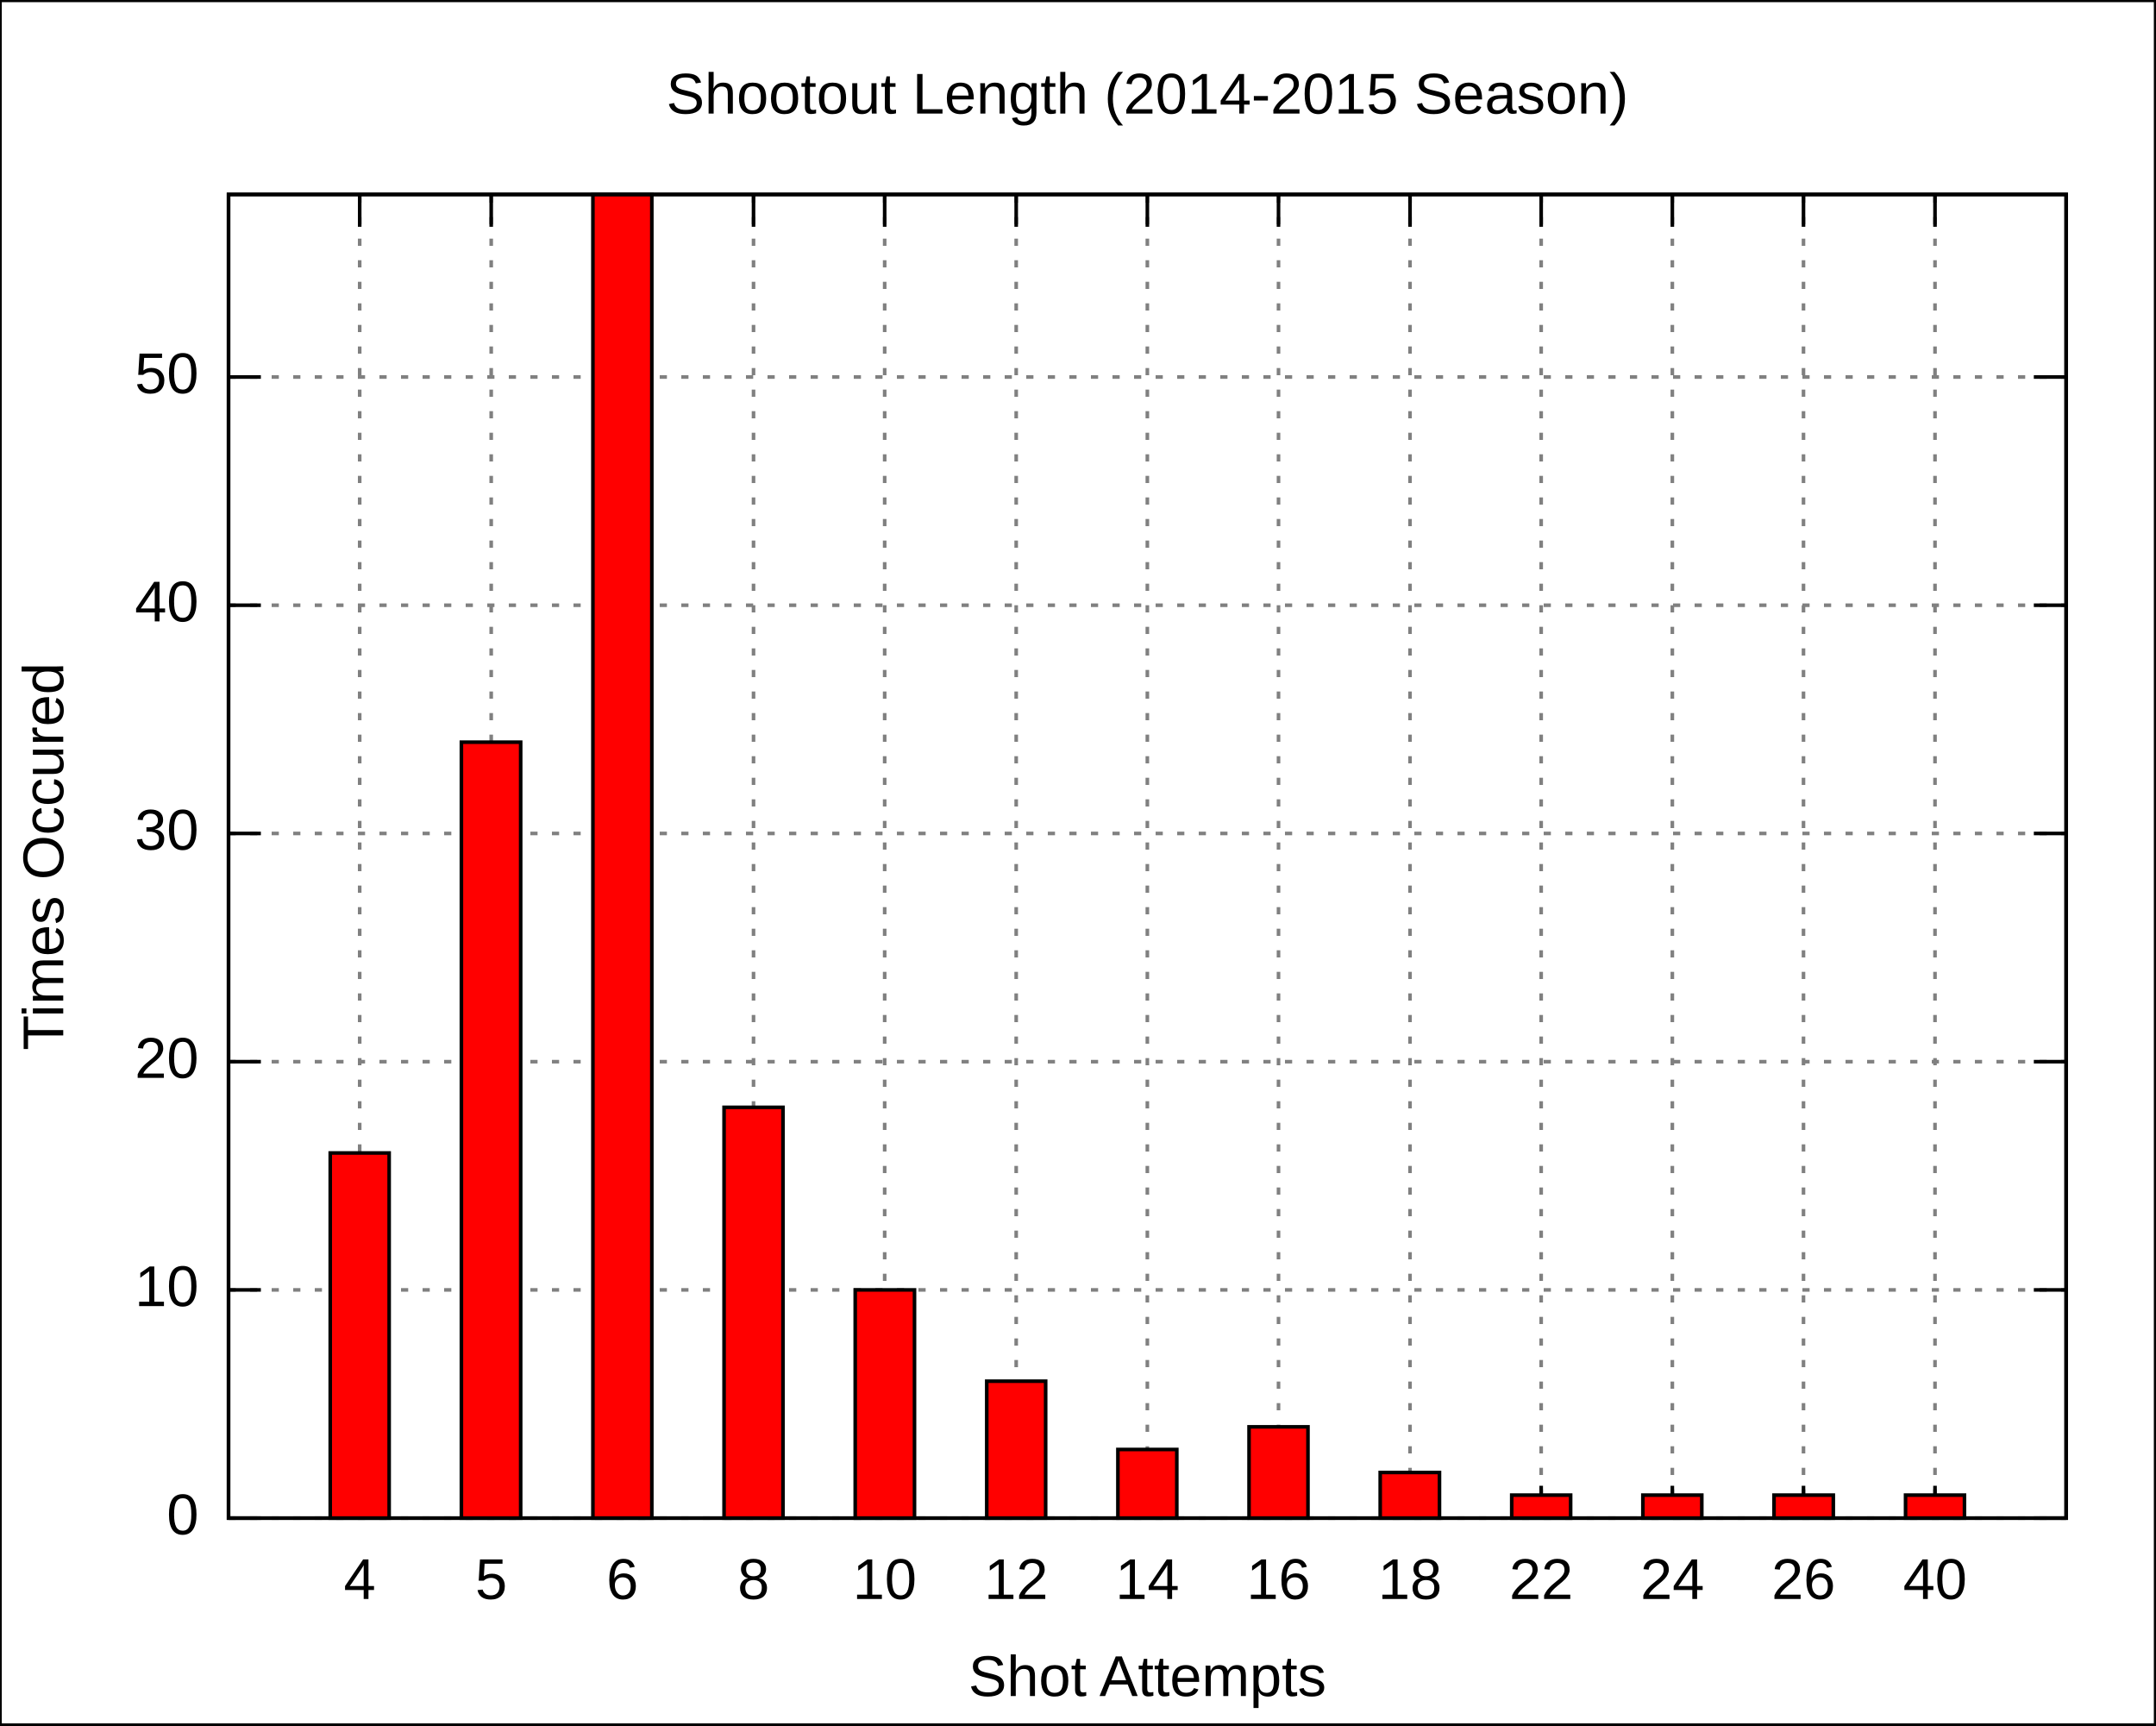
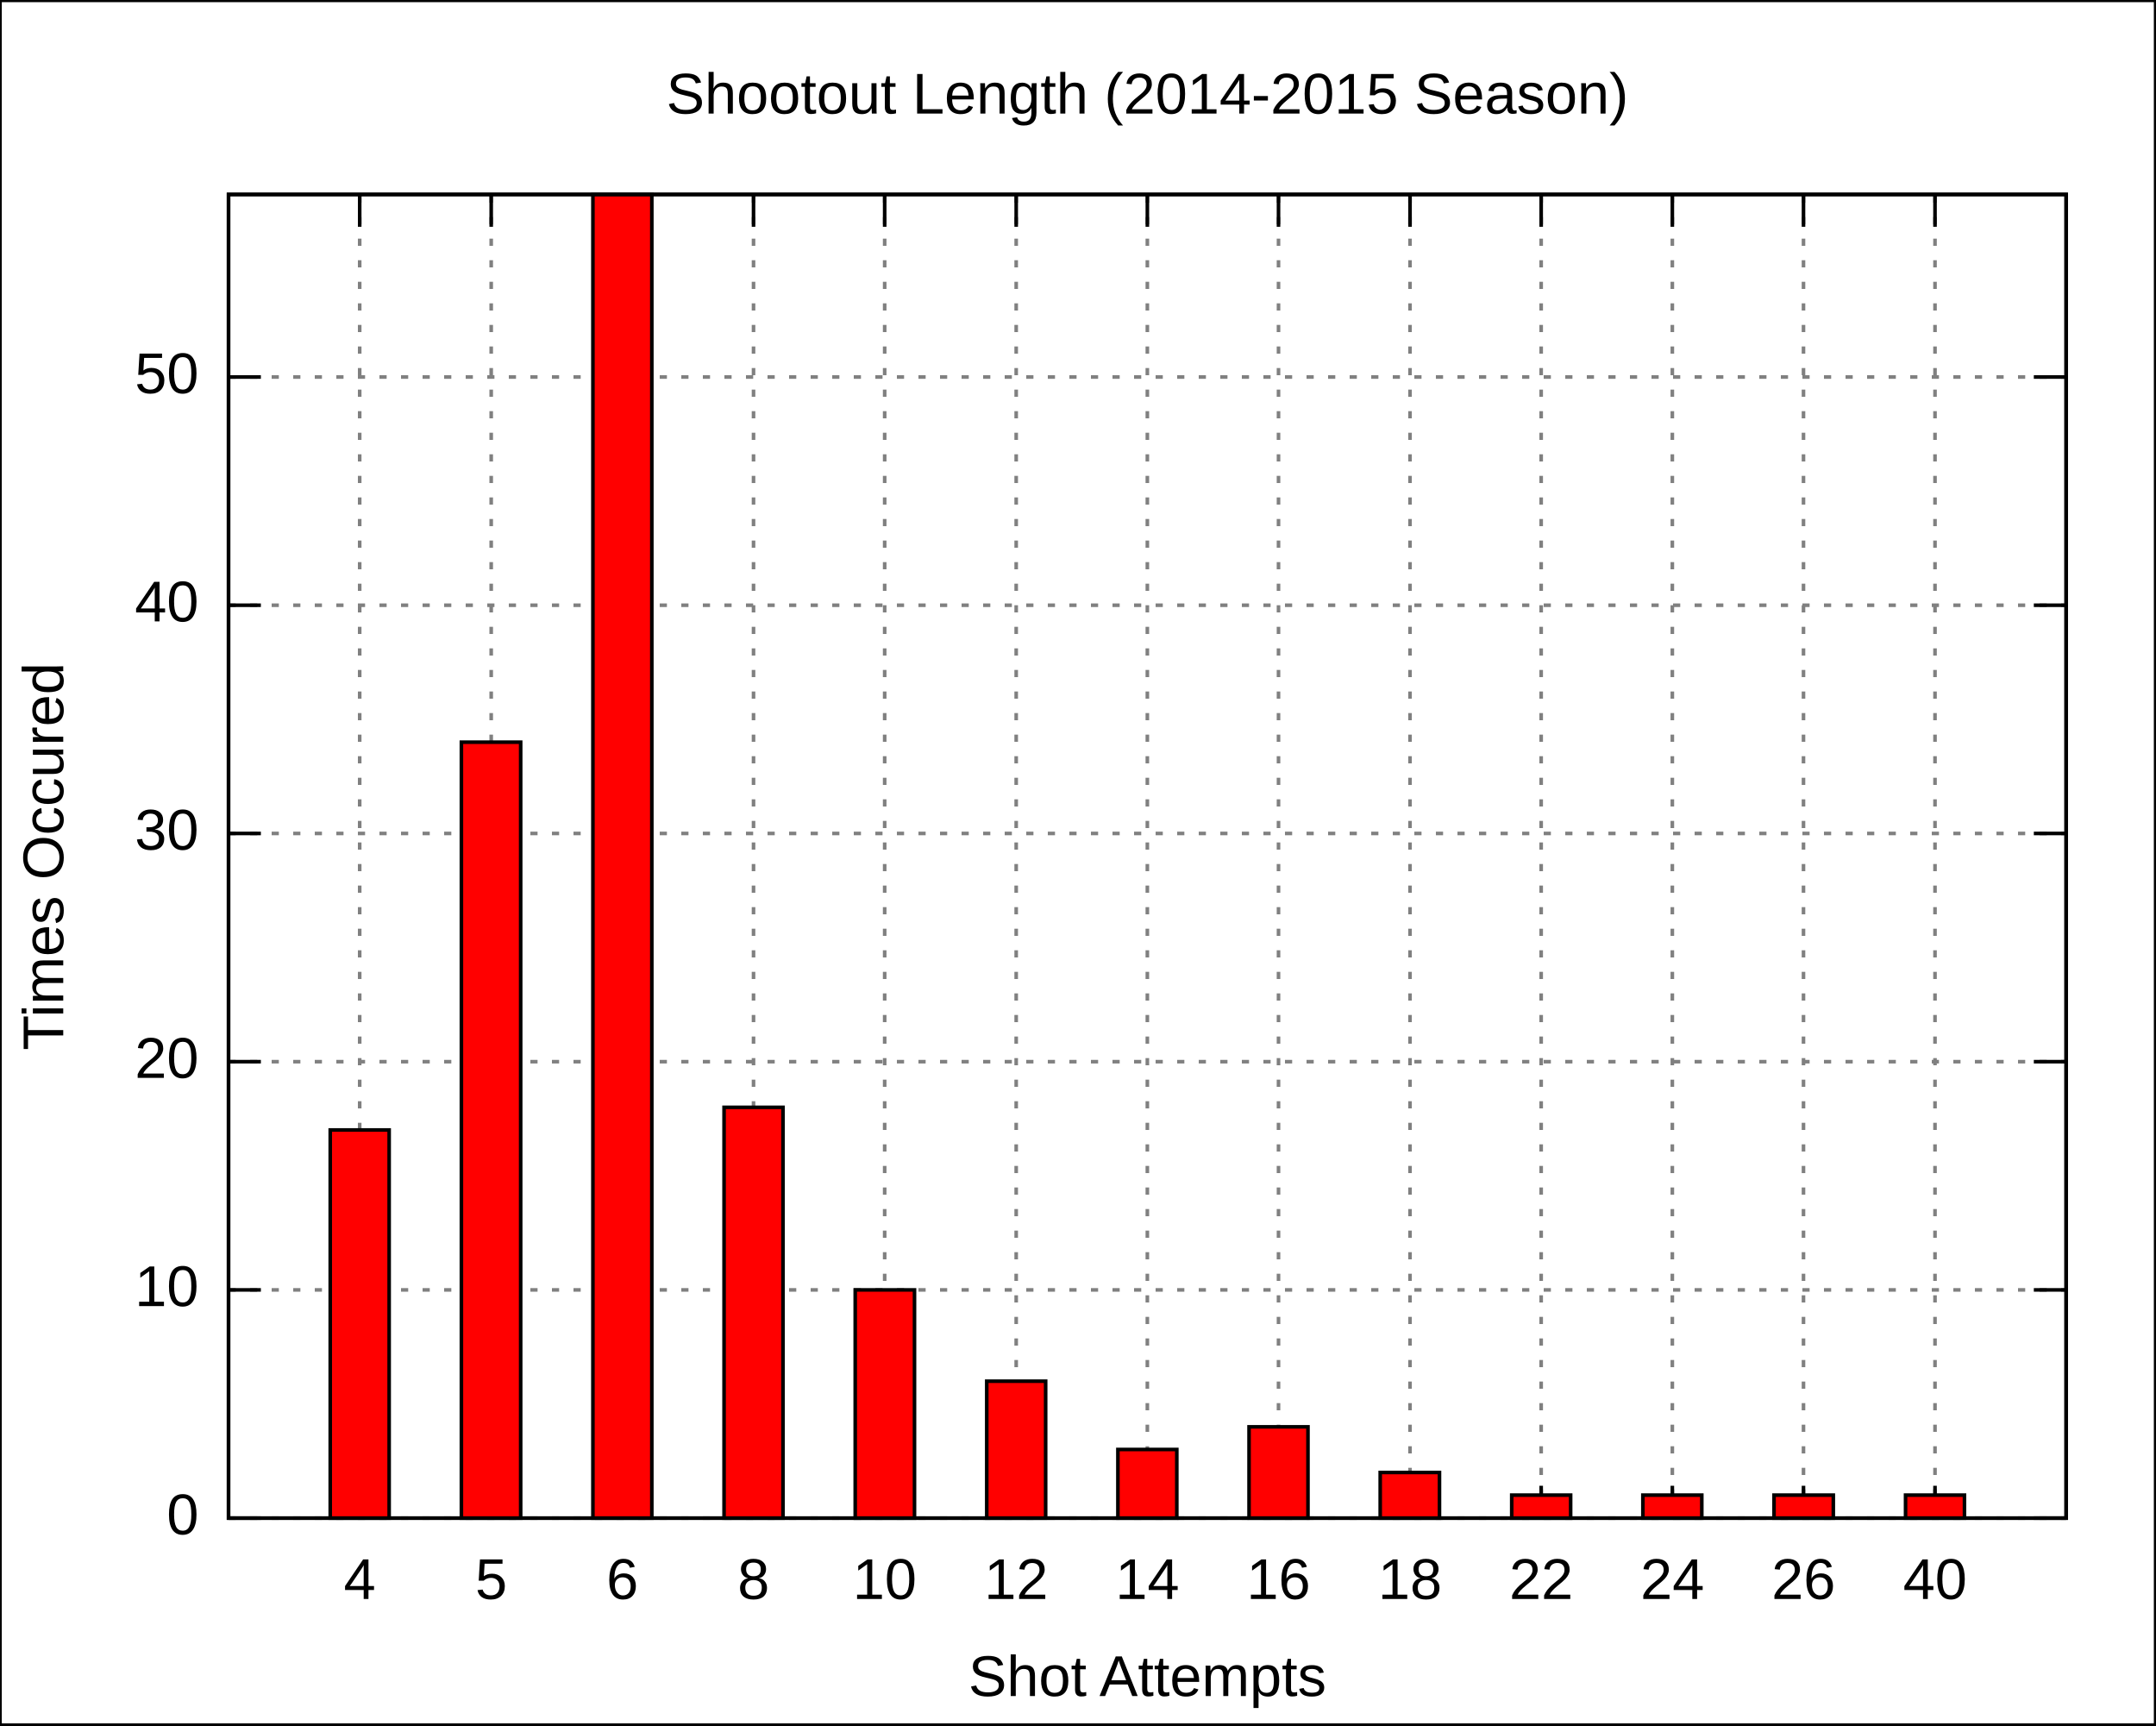
<svg xmlns="http://www.w3.org/2000/svg" xmlns:xlink="http://www.w3.org/1999/xlink" width="600" height="480" viewBox="0 0 600 480">
  <g id="gnuplot_canvas">
    <rect x="0" y="0" width="600" height="480" fill="none" />
    <defs>
      <circle id="gpDot" r="0.5" stroke-width="0.5" />
      <path id="gpPt0" stroke-width="0.222" stroke="currentColor" d="M-1,0 h2 M0,-1 v2" />
      <path id="gpPt1" stroke-width="0.222" stroke="currentColor" d="M-1,-1 L1,1 M1,-1 L-1,1" />
      <path id="gpPt2" stroke-width="0.222" stroke="currentColor" d="M-1,0 L1,0 M0,-1 L0,1 M-1,-1 L1,1 M-1,1 L1,-1" />
      <rect id="gpPt3" stroke-width="0.222" stroke="currentColor" x="-1" y="-1" width="2" height="2" />
      <rect id="gpPt4" stroke-width="0.222" stroke="currentColor" fill="currentColor" x="-1" y="-1" width="2" height="2" />
      <circle id="gpPt5" stroke-width="0.222" stroke="currentColor" cx="0" cy="0" r="1" />
      <use xlink:href="#gpPt5" id="gpPt6" fill="currentColor" stroke="none" />
      <path id="gpPt7" stroke-width="0.222" stroke="currentColor" d="M0,-1.33 L-1.33,0.67 L1.33,0.67 z" />
      <use xlink:href="#gpPt7" id="gpPt8" fill="currentColor" stroke="none" />
      <use xlink:href="#gpPt7" id="gpPt9" stroke="currentColor" transform="rotate(180)" />
      <use xlink:href="#gpPt9" id="gpPt10" fill="currentColor" stroke="none" />
      <use xlink:href="#gpPt3" id="gpPt11" stroke="currentColor" transform="rotate(45)" />
      <use xlink:href="#gpPt11" id="gpPt12" fill="currentColor" stroke="none" />
    </defs>
    <g style="fill:none; color:white; stroke:currentColor; stroke-width:1.00; stroke-linecap:butt; stroke-linejoin:miter">
</g>
    <g style="fill:none; color:black; stroke:currentColor; stroke-width:1.00; stroke-linecap:butt; stroke-linejoin:miter">
      <g style="stroke:none; shape-rendering:crispEdges">
        <polygon fill="rgb(255, 255, 255)" points="0.0,480.0 599.9,480.0 599.9,0.1 0.0,0.1 " />
      </g>
      <path stroke="black" d="M0.0,480.0 L0.0,0.1 L599.9,0.1 L599.9,480.0 L0.0,480.0  " />
    </g>
    <g style="fill:none; color:gray; stroke:currentColor; stroke-width:1.00; stroke-linecap:butt; stroke-linejoin:miter">
      <path stroke="gray" stroke-dasharray=" 2,4" class="gridline" d="M63.6,422.4 L575.0,422.4  " />
    </g>
    <g style="fill:none; color:black; stroke:currentColor; stroke-width:1.00; stroke-linecap:butt; stroke-linejoin:miter">
      <path stroke="black" d="M63.6,422.4 L72.6,422.4 M575.0,422.4 L566.0,422.4  " />
      <g transform="translate(55.3,426.9)" style="stroke:none; fill:black; font-family:Arial; font-size:12.00pt; text-anchor:end">
        <text> 0</text>
      </g>
    </g>
    <g style="fill:none; color:gray; stroke:currentColor; stroke-width:1.00; stroke-linecap:butt; stroke-linejoin:miter">
      <path stroke="gray" stroke-dasharray=" 2,4" class="gridline" d="M63.6,358.9 L575.0,358.9  " />
    </g>
    <g style="fill:none; color:black; stroke:currentColor; stroke-width:1.00; stroke-linecap:butt; stroke-linejoin:miter">
      <path stroke="black" d="M63.6,358.9 L72.6,358.9 M575.0,358.9 L566.0,358.9  " />
      <g transform="translate(55.3,363.4)" style="stroke:none; fill:black; font-family:Arial; font-size:12.00pt; text-anchor:end">
        <text> 10</text>
      </g>
    </g>
    <g style="fill:none; color:gray; stroke:currentColor; stroke-width:1.00; stroke-linecap:butt; stroke-linejoin:miter">
      <path stroke="gray" stroke-dasharray=" 2,4" class="gridline" d="M63.6,295.4 L575.0,295.4  " />
    </g>
    <g style="fill:none; color:black; stroke:currentColor; stroke-width:1.00; stroke-linecap:butt; stroke-linejoin:miter">
      <path stroke="black" d="M63.6,295.4 L72.6,295.4 M575.0,295.4 L566.0,295.4  " />
      <g transform="translate(55.3,299.9)" style="stroke:none; fill:black; font-family:Arial; font-size:12.00pt; text-anchor:end">
        <text> 20</text>
      </g>
    </g>
    <g style="fill:none; color:gray; stroke:currentColor; stroke-width:1.00; stroke-linecap:butt; stroke-linejoin:miter">
      <path stroke="gray" stroke-dasharray=" 2,4" class="gridline" d="M63.6,231.9 L575.0,231.9  " />
    </g>
    <g style="fill:none; color:black; stroke:currentColor; stroke-width:1.00; stroke-linecap:butt; stroke-linejoin:miter">
      <path stroke="black" d="M63.6,231.9 L72.6,231.9 M575.0,231.9 L566.0,231.9  " />
      <g transform="translate(55.3,236.4)" style="stroke:none; fill:black; font-family:Arial; font-size:12.00pt; text-anchor:end">
        <text> 30</text>
      </g>
    </g>
    <g style="fill:none; color:gray; stroke:currentColor; stroke-width:1.00; stroke-linecap:butt; stroke-linejoin:miter">
      <path stroke="gray" stroke-dasharray=" 2,4" class="gridline" d="M63.6,168.4 L575.0,168.4  " />
    </g>
    <g style="fill:none; color:black; stroke:currentColor; stroke-width:1.00; stroke-linecap:butt; stroke-linejoin:miter">
      <path stroke="black" d="M63.6,168.4 L72.6,168.4 M575.0,168.4 L566.0,168.4  " />
      <g transform="translate(55.3,172.9)" style="stroke:none; fill:black; font-family:Arial; font-size:12.00pt; text-anchor:end">
        <text> 40</text>
      </g>
    </g>
    <g style="fill:none; color:gray; stroke:currentColor; stroke-width:1.00; stroke-linecap:butt; stroke-linejoin:miter">
      <path stroke="gray" stroke-dasharray=" 2,4" class="gridline" d="M63.6,104.9 L575.0,104.9  " />
    </g>
    <g style="fill:none; color:black; stroke:currentColor; stroke-width:1.00; stroke-linecap:butt; stroke-linejoin:miter">
      <path stroke="black" d="M63.6,104.9 L72.6,104.9 M575.0,104.9 L566.0,104.9  " />
      <g transform="translate(55.3,109.4)" style="stroke:none; fill:black; font-family:Arial; font-size:12.00pt; text-anchor:end">
        <text> 50</text>
      </g>
    </g>
    <g style="fill:none; color:gray; stroke:currentColor; stroke-width:1.00; stroke-linecap:butt; stroke-linejoin:miter">
      <path stroke="gray" stroke-dasharray=" 2,4" class="gridline" d="M100.1,422.4 L100.1,54.1  " />
    </g>
    <g style="fill:none; color:black; stroke:currentColor; stroke-width:1.00; stroke-linecap:butt; stroke-linejoin:miter">
      <path stroke="black" d="M100.1,422.4 L100.1,413.4 M100.1,54.1 L100.1,63.1  " />
      <g transform="translate(100.1,444.9)" style="stroke:none; fill:black; font-family:Arial; font-size:12.00pt; text-anchor:middle">
        <text>4</text>
      </g>
    </g>
    <g style="fill:none; color:gray; stroke:currentColor; stroke-width:1.00; stroke-linecap:butt; stroke-linejoin:miter">
      <path stroke="gray" stroke-dasharray=" 2,4" class="gridline" d="M136.7,422.4 L136.7,54.1  " />
    </g>
    <g style="fill:none; color:black; stroke:currentColor; stroke-width:1.00; stroke-linecap:butt; stroke-linejoin:miter">
      <path stroke="black" d="M136.7,422.4 L136.7,413.4 M136.7,54.1 L136.7,63.1  " />
      <g transform="translate(136.7,444.9)" style="stroke:none; fill:black; font-family:Arial; font-size:12.00pt; text-anchor:middle">
        <text>5</text>
      </g>
    </g>
    <g style="fill:none; color:gray; stroke:currentColor; stroke-width:1.00; stroke-linecap:butt; stroke-linejoin:miter">
      <path stroke="gray" stroke-dasharray=" 2,4" class="gridline" d="M173.2,422.4 L173.2,54.1  " />
    </g>
    <g style="fill:none; color:black; stroke:currentColor; stroke-width:1.00; stroke-linecap:butt; stroke-linejoin:miter">
      <path stroke="black" d="M173.2,422.4 L173.2,413.4 M173.2,54.1 L173.2,63.1  " />
      <g transform="translate(173.2,444.9)" style="stroke:none; fill:black; font-family:Arial; font-size:12.00pt; text-anchor:middle">
        <text>6</text>
      </g>
    </g>
    <g style="fill:none; color:gray; stroke:currentColor; stroke-width:1.00; stroke-linecap:butt; stroke-linejoin:miter">
      <path stroke="gray" stroke-dasharray=" 2,4" class="gridline" d="M209.7,422.4 L209.7,54.1  " />
    </g>
    <g style="fill:none; color:black; stroke:currentColor; stroke-width:1.00; stroke-linecap:butt; stroke-linejoin:miter">
      <path stroke="black" d="M209.7,422.4 L209.7,413.4 M209.7,54.1 L209.7,63.1  " />
      <g transform="translate(209.7,444.9)" style="stroke:none; fill:black; font-family:Arial; font-size:12.00pt; text-anchor:middle">
        <text>8</text>
      </g>
    </g>
    <g style="fill:none; color:gray; stroke:currentColor; stroke-width:1.00; stroke-linecap:butt; stroke-linejoin:miter">
      <path stroke="gray" stroke-dasharray=" 2,4" class="gridline" d="M246.2,422.4 L246.2,54.1  " />
    </g>
    <g style="fill:none; color:black; stroke:currentColor; stroke-width:1.00; stroke-linecap:butt; stroke-linejoin:miter">
      <path stroke="black" d="M246.2,422.4 L246.2,413.4 M246.2,54.1 L246.2,63.1  " />
      <g transform="translate(246.2,444.9)" style="stroke:none; fill:black; font-family:Arial; font-size:12.00pt; text-anchor:middle">
        <text>10</text>
      </g>
    </g>
    <g style="fill:none; color:gray; stroke:currentColor; stroke-width:1.00; stroke-linecap:butt; stroke-linejoin:miter">
      <path stroke="gray" stroke-dasharray=" 2,4" class="gridline" d="M282.8,422.4 L282.8,54.1  " />
    </g>
    <g style="fill:none; color:black; stroke:currentColor; stroke-width:1.00; stroke-linecap:butt; stroke-linejoin:miter">
      <path stroke="black" d="M282.8,422.4 L282.8,413.4 M282.8,54.1 L282.8,63.1  " />
      <g transform="translate(282.8,444.9)" style="stroke:none; fill:black; font-family:Arial; font-size:12.00pt; text-anchor:middle">
        <text>12</text>
      </g>
    </g>
    <g style="fill:none; color:gray; stroke:currentColor; stroke-width:1.00; stroke-linecap:butt; stroke-linejoin:miter">
      <path stroke="gray" stroke-dasharray=" 2,4" class="gridline" d="M319.3,422.4 L319.3,54.1  " />
    </g>
    <g style="fill:none; color:black; stroke:currentColor; stroke-width:1.00; stroke-linecap:butt; stroke-linejoin:miter">
      <path stroke="black" d="M319.3,422.4 L319.3,413.4 M319.3,54.1 L319.3,63.1  " />
      <g transform="translate(319.3,444.9)" style="stroke:none; fill:black; font-family:Arial; font-size:12.00pt; text-anchor:middle">
        <text>14</text>
      </g>
    </g>
    <g style="fill:none; color:gray; stroke:currentColor; stroke-width:1.00; stroke-linecap:butt; stroke-linejoin:miter">
      <path stroke="gray" stroke-dasharray=" 2,4" class="gridline" d="M355.8,422.4 L355.8,54.1  " />
    </g>
    <g style="fill:none; color:black; stroke:currentColor; stroke-width:1.00; stroke-linecap:butt; stroke-linejoin:miter">
      <path stroke="black" d="M355.8,422.4 L355.8,413.4 M355.8,54.1 L355.8,63.1  " />
      <g transform="translate(355.8,444.9)" style="stroke:none; fill:black; font-family:Arial; font-size:12.00pt; text-anchor:middle">
        <text>16</text>
      </g>
    </g>
    <g style="fill:none; color:gray; stroke:currentColor; stroke-width:1.00; stroke-linecap:butt; stroke-linejoin:miter">
      <path stroke="gray" stroke-dasharray=" 2,4" class="gridline" d="M392.4,422.4 L392.4,54.1  " />
    </g>
    <g style="fill:none; color:black; stroke:currentColor; stroke-width:1.00; stroke-linecap:butt; stroke-linejoin:miter">
      <path stroke="black" d="M392.4,422.4 L392.4,413.4 M392.4,54.1 L392.4,63.1  " />
      <g transform="translate(392.4,444.9)" style="stroke:none; fill:black; font-family:Arial; font-size:12.00pt; text-anchor:middle">
        <text>18</text>
      </g>
    </g>
    <g style="fill:none; color:gray; stroke:currentColor; stroke-width:1.00; stroke-linecap:butt; stroke-linejoin:miter">
      <path stroke="gray" stroke-dasharray=" 2,4" class="gridline" d="M428.9,422.4 L428.9,54.1  " />
    </g>
    <g style="fill:none; color:black; stroke:currentColor; stroke-width:1.00; stroke-linecap:butt; stroke-linejoin:miter">
      <path stroke="black" d="M428.9,422.4 L428.9,413.4 M428.9,54.1 L428.9,63.1  " />
      <g transform="translate(428.9,444.9)" style="stroke:none; fill:black; font-family:Arial; font-size:12.00pt; text-anchor:middle">
        <text>22</text>
      </g>
    </g>
    <g style="fill:none; color:gray; stroke:currentColor; stroke-width:1.00; stroke-linecap:butt; stroke-linejoin:miter">
      <path stroke="gray" stroke-dasharray=" 2,4" class="gridline" d="M465.4,422.4 L465.4,54.1  " />
    </g>
    <g style="fill:none; color:black; stroke:currentColor; stroke-width:1.00; stroke-linecap:butt; stroke-linejoin:miter">
      <path stroke="black" d="M465.4,422.4 L465.4,413.4 M465.4,54.1 L465.4,63.1  " />
      <g transform="translate(465.4,444.9)" style="stroke:none; fill:black; font-family:Arial; font-size:12.00pt; text-anchor:middle">
        <text>24</text>
      </g>
    </g>
    <g style="fill:none; color:gray; stroke:currentColor; stroke-width:1.00; stroke-linecap:butt; stroke-linejoin:miter">
      <path stroke="gray" stroke-dasharray=" 2,4" class="gridline" d="M501.9,422.4 L501.9,54.1  " />
    </g>
    <g style="fill:none; color:black; stroke:currentColor; stroke-width:1.00; stroke-linecap:butt; stroke-linejoin:miter">
      <path stroke="black" d="M501.9,422.4 L501.9,413.4 M501.9,54.1 L501.9,63.1  " />
      <g transform="translate(501.9,444.9)" style="stroke:none; fill:black; font-family:Arial; font-size:12.00pt; text-anchor:middle">
        <text>26</text>
      </g>
    </g>
    <g style="fill:none; color:gray; stroke:currentColor; stroke-width:1.00; stroke-linecap:butt; stroke-linejoin:miter">
      <path stroke="gray" stroke-dasharray=" 2,4" class="gridline" d="M538.5,422.4 L538.5,54.1  " />
    </g>
    <g style="fill:none; color:black; stroke:currentColor; stroke-width:1.00; stroke-linecap:butt; stroke-linejoin:miter">
      <path stroke="black" d="M538.5,422.4 L538.5,413.4 M538.5,54.1 L538.5,63.1  " />
      <g transform="translate(538.5,444.9)" style="stroke:none; fill:black; font-family:Arial; font-size:12.00pt; text-anchor:middle">
        <text>40</text>
      </g>
      <path stroke="black" d="M63.6,54.1 L63.6,422.4 L575.0,422.4 L575.0,54.1 L63.6,54.1 Z  " />
      <g transform="translate(17.6,238.3) rotate(270)" style="stroke:none; fill:black; font-family:Arial; font-size:12.00pt; text-anchor:middle">
        <text>Times Occured</text>
      </g>
      <g transform="translate(319.3,471.9)" style="stroke:none; fill:black; font-family:Arial; font-size:12.00pt; text-anchor:middle">
        <text>Shot Attempts</text>
      </g>
      <g transform="translate(319.3,31.6)" style="stroke:none; fill:black; font-family:Arial; font-size:12.00pt; text-anchor:middle">
        <text>Shootout Length (2014-2015 Season)</text>
      </g>
    </g>
    <g id="gnuplot_plot_1">
      <g style="fill:none; color:red; stroke:currentColor; stroke-width:1.00; stroke-linecap:butt; stroke-linejoin:miter">
        <g style="stroke:none; shape-rendering:crispEdges">
-           <polygon fill="red" points="91.9,422.4 108.4,422.4 108.4,320.7 91.9,320.7 " />
-         </g>
-         <path stroke="black" d="M91.9,422.4 L91.9,320.8 L108.3,320.8 L108.3,422.4 L91.9,422.4 Z  " />
+           <polygon fill="red" points="91.9,422.4 108.4,422.4 108.4,314.3 91.9,314.3 " />
+         </g>
+         <path stroke="black" d="M91.9,422.4 L91.9,314.4 L108.3,314.4 L108.3,422.4 L91.9,422.4 Z  " />
        <g style="stroke:none; shape-rendering:crispEdges">
          <polygon fill="currentColor" points="128.4,422.4 145.0,422.4 145.0,206.4 128.4,206.4 " />
        </g>
        <path stroke="black" d="M128.4,422.4 L128.4,206.5 L144.9,206.5 L144.9,422.4 L128.4,422.4 Z  " />
        <g style="stroke:none; shape-rendering:crispEdges">
          <polygon fill="currentColor" points="165.0,422.4 181.5,422.4 181.5,54.0 165.0,54.0 " />
        </g>
        <path stroke="black" d="M165.0,422.4 L165.0,54.1 L181.4,54.1 L181.4,422.4 L165.0,422.4 Z  " />
        <g style="stroke:none; shape-rendering:crispEdges">
          <polygon fill="currentColor" points="201.5,422.4 218.0,422.4 218.0,308.0 201.5,308.0 " />
        </g>
        <path stroke="black" d="M201.5,422.4 L201.5,308.1 L217.9,308.1 L217.9,422.4 L201.5,422.4 Z  " />
        <g style="stroke:none; shape-rendering:crispEdges">
          <polygon fill="currentColor" points="238.0,422.4 254.6,422.4 254.6,358.8 238.0,358.8 " />
        </g>
        <path stroke="black" d="M238.0,422.4 L238.0,358.9 L254.5,358.9 L254.5,422.4 L238.0,422.4 Z  " />
        <g style="stroke:none; shape-rendering:crispEdges">
          <polygon fill="currentColor" points="274.6,422.4 291.1,422.4 291.1,384.2 274.6,384.2 " />
        </g>
        <path stroke="black" d="M274.6,422.4 L274.6,384.3 L291.0,384.3 L291.0,422.4 L274.6,422.4 Z  " />
        <g style="stroke:none; shape-rendering:crispEdges">
          <polygon fill="currentColor" points="311.1,422.4 327.6,422.4 327.6,403.2 311.1,403.2 " />
        </g>
        <path stroke="black" d="M311.1,422.4 L311.1,403.3 L327.5,403.3 L327.5,422.4 L311.1,422.4 Z  " />
        <g style="stroke:none; shape-rendering:crispEdges">
          <polygon fill="currentColor" points="347.6,422.4 364.1,422.4 364.1,396.9 347.6,396.9 " />
        </g>
        <path stroke="black" d="M347.6,422.4 L347.6,397.0 L364.0,397.0 L364.0,422.4 L347.6,422.4 Z  " />
        <g style="stroke:none; shape-rendering:crispEdges">
          <polygon fill="currentColor" points="384.1,422.4 400.7,422.4 400.7,409.6 384.1,409.6 " />
        </g>
        <path stroke="black" d="M384.1,422.4 L384.1,409.7 L400.6,409.7 L400.6,422.4 L384.1,422.4 Z  " />
        <g style="stroke:none; shape-rendering:crispEdges">
          <polygon fill="currentColor" points="420.7,422.4 437.2,422.4 437.2,415.9 420.7,415.9 " />
        </g>
        <path stroke="black" d="M420.7,422.4 L420.7,416.0 L437.1,416.0 L437.1,422.4 L420.7,422.4 Z  " />
        <g style="stroke:none; shape-rendering:crispEdges">
          <polygon fill="currentColor" points="457.2,422.4 473.7,422.4 473.7,415.9 457.2,415.9 " />
        </g>
        <path stroke="black" d="M457.2,422.4 L457.2,416.0 L473.6,416.0 L473.6,422.4 L457.2,422.4 Z  " />
        <g style="stroke:none; shape-rendering:crispEdges">
          <polygon fill="currentColor" points="493.7,422.4 510.3,422.4 510.3,415.9 493.7,415.9 " />
        </g>
        <path stroke="black" d="M493.7,422.4 L493.7,416.0 L510.2,416.0 L510.2,422.4 L493.7,422.4 Z  " />
        <g style="stroke:none; shape-rendering:crispEdges">
          <polygon fill="currentColor" points="530.3,422.4 546.8,422.4 546.8,415.9 530.3,415.9 " />
        </g>
        <path stroke="black" d="M530.3,422.4 L530.3,416.0 L546.7,416.0 L546.7,422.4 L530.3,422.4 Z  " />
      </g>
    </g>
    <g style="fill:none; color:black; stroke:currentColor; stroke-width:1.00; stroke-linecap:butt; stroke-linejoin:miter">
      <path stroke="black" d="M63.6,54.1 L63.6,422.4 L575.0,422.4 L575.0,54.1 L63.6,54.1 Z  " />
    </g>
  </g>
</svg>
